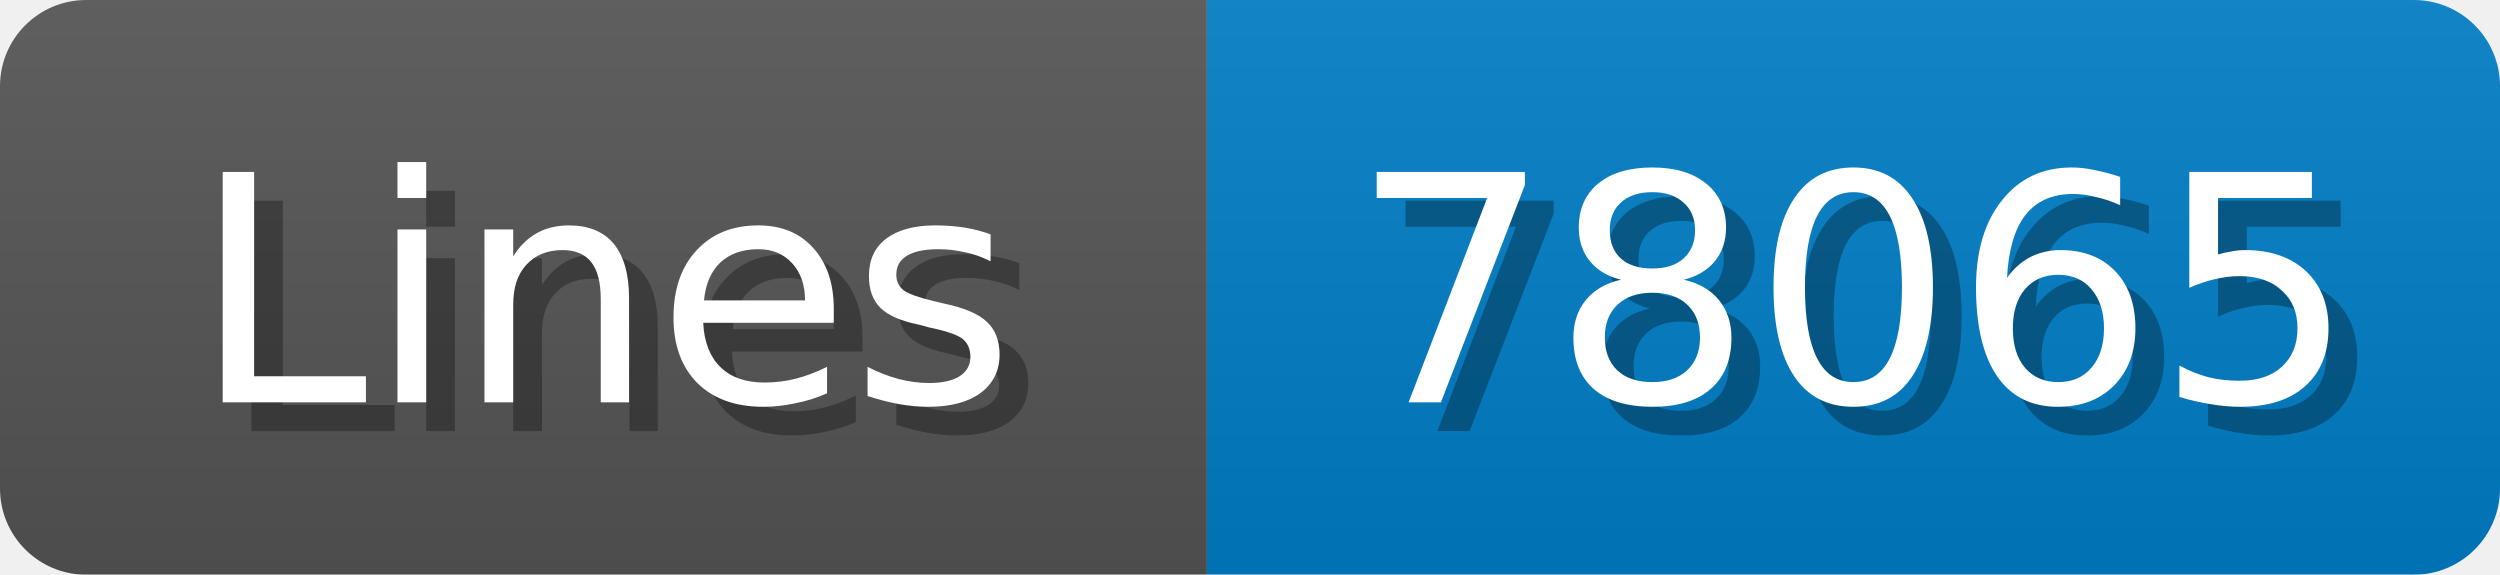
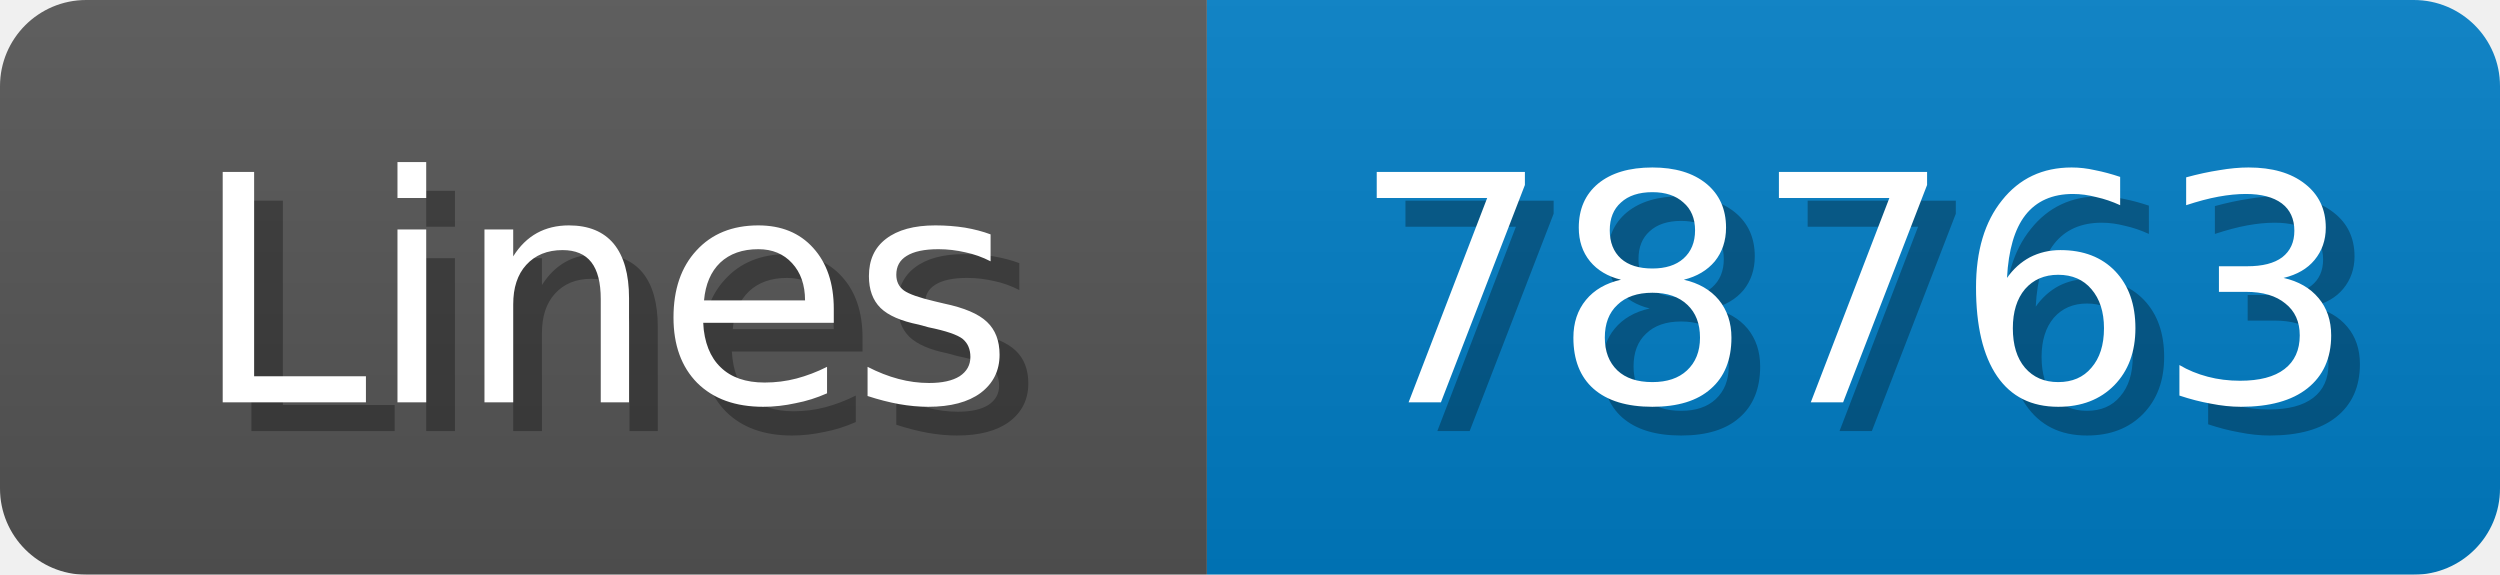
<svg xmlns="http://www.w3.org/2000/svg" width="87" height="20">
  <linearGradient id="b" x2="0" y2="100%">
    <stop offset="0" stop-color="#bbb" stop-opacity=".1" />
    <stop offset="1" stop-opacity=".1" />
  </linearGradient>
  <mask id="anybadge_1">
    <rect width="87" height="20" rx="3" fill="#fff" />
  </mask>
  <g mask="url(#anybadge_1)">
    <path fill="#555" d="M0 0h42v20H0z" />
    <path fill="#007ec6" d="M42 0h45v20H42z" />
    <path fill="url(#b)" d="M0 0h87v20H0z" />
  </g>
  <g fill="#fff" text-anchor="middle" font-family="DejaVu Sans,Verdana,Geneva,sans-serif" font-size="11">
    <text x="22.0" y="15" fill="#010101" fill-opacity=".3">Lines</text>
    <text x="21.0" y="14">Lines</text>
  </g>
  <g fill="#fff" text-anchor="middle" font-family="DejaVu Sans,Verdana,Geneva,sans-serif" font-size="11">
-     <text x="65.5" y="15" fill="#010101" fill-opacity=".3">78065</text>
-     <text x="64.5" y="14">78065</text>
+     <text x="65.5" y="15" fill="#010101" fill-opacity=".3">78763</text>
+     <text x="64.5" y="14">78763</text>
  </g>
</svg>
